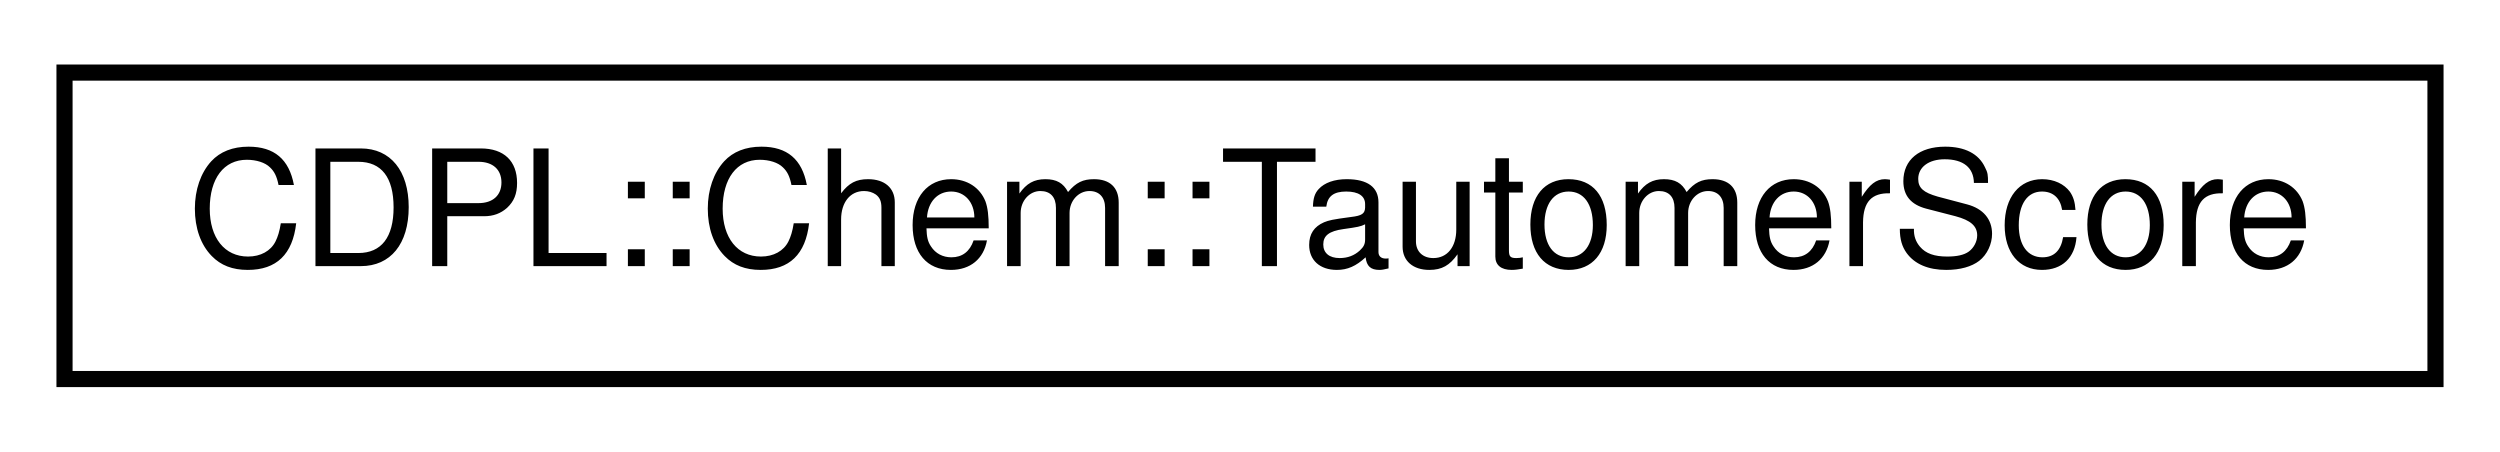
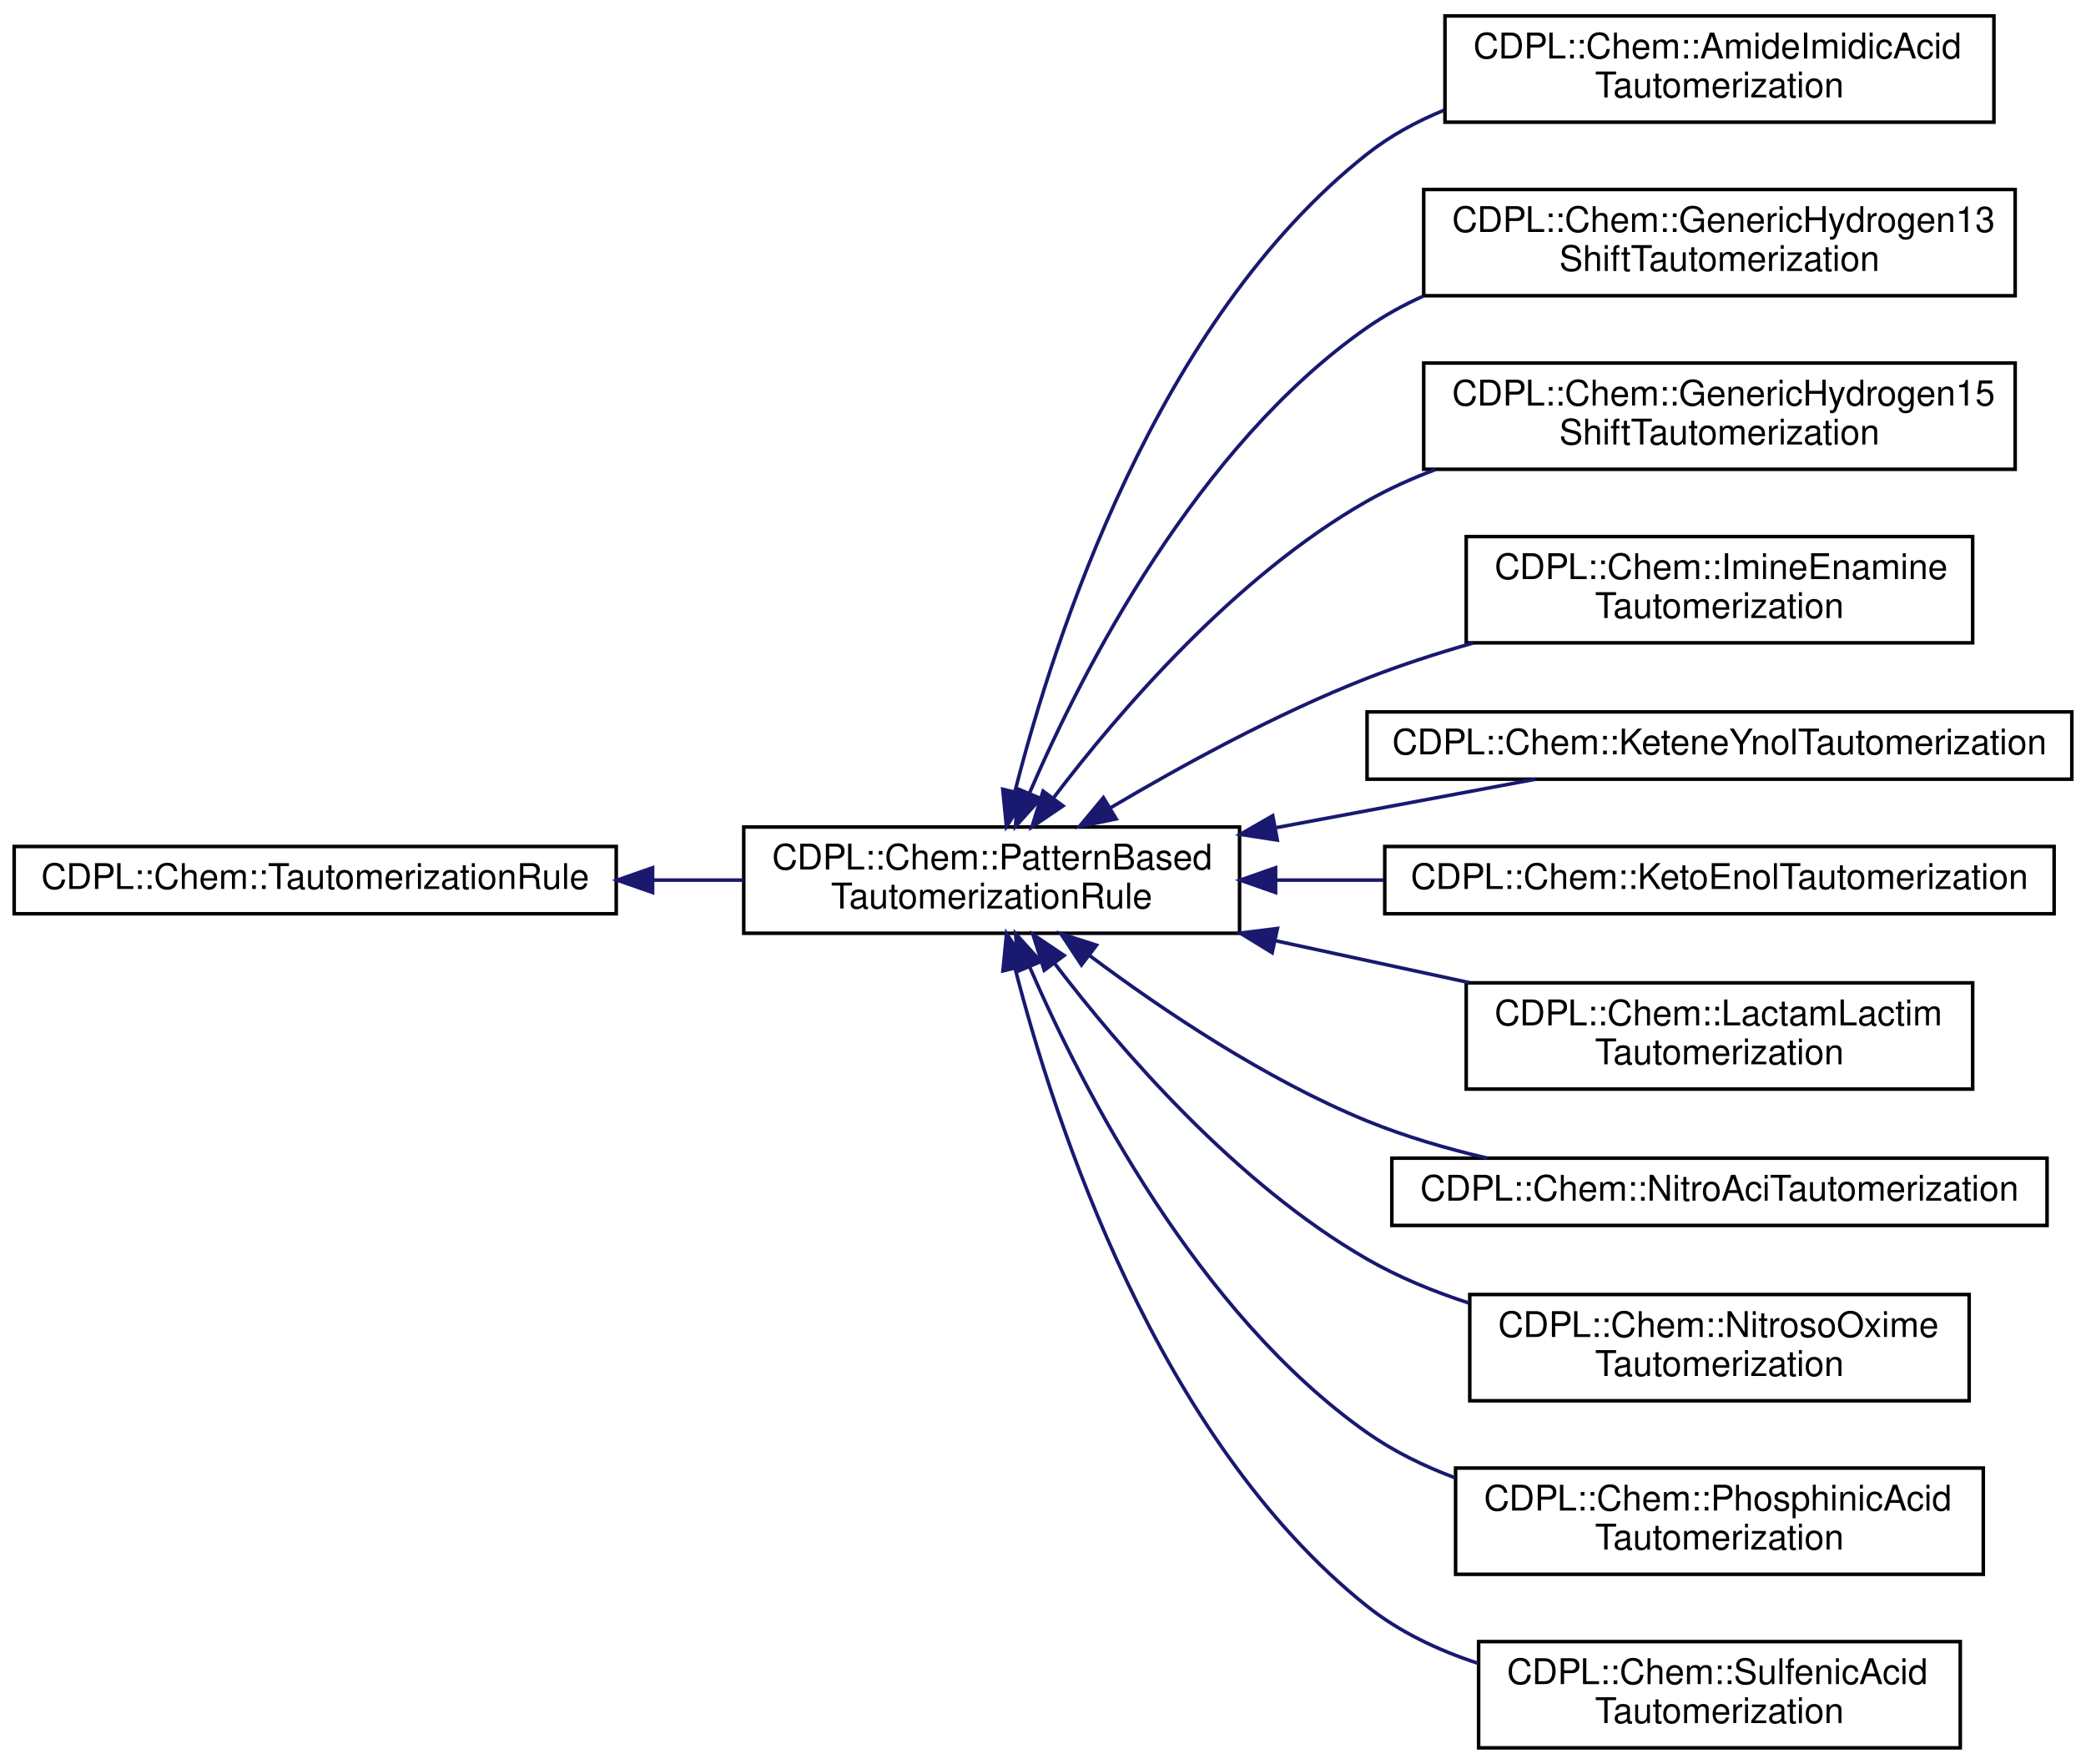
- <svg xmlns="http://www.w3.org/2000/svg" xmlns:xlink="http://www.w3.org/1999/xlink" width="155pt" height="28pt" viewBox="0.00 0.00 155.00 28.00">
-   <g id="graph0" class="graph" transform="scale(1 1) rotate(0) translate(4 24)">
+ <svg xmlns="http://www.w3.org/2000/svg" xmlns:xlink="http://www.w3.org/1999/xlink" width="589pt" height="498pt" viewBox="0.00 0.00 589.00 498.00">
+   <g id="graph0" class="graph" transform="scale(1 1) rotate(0) translate(4 494)">
    <g id="node1" class="node">
      <g id="a_node1">
-         <a xlink:href="classCDPL_1_1Chem_1_1TautomerScore.html" target="_top" xlink:title="TautomerScore.">
-           <polygon fill="none" stroke="black" points="0,-0.5 0,-19.5 147,-19.5 147,-0.5 0,-0.5" />
-           <text text-anchor="middle" x="73.5" y="-7.5" font-family="Helvetica" font-size="10.00">CDPL::Chem::TautomerScore</text>
+         <a xlink:href="classCDPL_1_1Chem_1_1TautomerizationRule.html" target="_top" xlink:title="TautomerizationRule.">
+           <polygon fill="none" stroke="black" points="0,-236 0,-255 170,-255 170,-236 0,-236" />
+           <text text-anchor="middle" x="85" y="-243" font-family="Helvetica" font-size="10.00">CDPL::Chem::TautomerizationRule</text>
        </a>
      </g>
    </g>
+     <g id="node2" class="node">
+       <g id="a_node2">
+         <a xlink:href="classCDPL_1_1Chem_1_1PatternBasedTautomerizationRule.html" target="_top" xlink:title="PatternBasedTautomerizationRule.">
+           <polygon fill="none" stroke="black" points="206,-230.5 206,-260.5 346,-260.5 346,-230.5 206,-230.5" />
+           <text text-anchor="start" x="214" y="-248.5" font-family="Helvetica" font-size="10.00">CDPL::Chem::PatternBased</text>
+           <text text-anchor="middle" x="276" y="-237.5" font-family="Helvetica" font-size="10.00">TautomerizationRule</text>
+         </a>
+       </g>
+     </g>
+     <g id="edge1" class="edge">
+       <path fill="none" stroke="midnightblue" d="M180.36,-245.5C188.96,-245.5 197.57,-245.5 205.9,-245.5" />
+       <polygon fill="midnightblue" stroke="midnightblue" points="180.27,-242 170.27,-245.5 180.27,-249 180.27,-242" />
+     </g>
+     <g id="node3" class="node">
+       <g id="a_node3">
+         <a xlink:href="classCDPL_1_1Chem_1_1AmideImidicAcidTautomerization.html" target="_top" xlink:title="AmideImidicAcidTautomerizationRule.">
+           <polygon fill="none" stroke="black" points="404,-459.5 404,-489.5 559,-489.5 559,-459.5 404,-459.5" />
+           <text text-anchor="start" x="412" y="-477.5" font-family="Helvetica" font-size="10.00">CDPL::Chem::AmideImidicAcid</text>
+           <text text-anchor="middle" x="481.5" y="-466.5" font-family="Helvetica" font-size="10.00">Tautomerization</text>
+         </a>
+       </g>
+     </g>
+     <g id="edge2" class="edge">
+       <path fill="none" stroke="midnightblue" d="M282.55,-270.39C293.6,-313.89 322.56,-403.58 382,-450.5 388.49,-455.63 395.92,-459.68 403.72,-462.88" />
+       <polygon fill="midnightblue" stroke="midnightblue" points="285.94,-269.51 280.18,-260.62 279.14,-271.16 285.94,-269.51" />
+     </g>
+     <g id="node4" class="node">
+       <g id="a_node4">
+         <a xlink:href="classCDPL_1_1Chem_1_1GenericHydrogen13ShiftTautomerization.html" target="_top" xlink:title="GenericHydrogen13ShiftTautomerizationRule.">
+           <polygon fill="none" stroke="black" points="398,-410.5 398,-440.5 565,-440.5 565,-410.5 398,-410.5" />
+           <text text-anchor="start" x="406" y="-428.5" font-family="Helvetica" font-size="10.00">CDPL::Chem::GenericHydrogen13</text>
+           <text text-anchor="middle" x="481.5" y="-417.5" font-family="Helvetica" font-size="10.00">ShiftTautomerization</text>
+         </a>
+       </g>
+     </g>
+     <g id="edge3" class="edge">
+       <path fill="none" stroke="midnightblue" d="M286.7,-270.11C301.72,-304.92 333.98,-368.03 382,-401.5 386.91,-404.92 392.25,-407.86 397.83,-410.38" />
+       <polygon fill="midnightblue" stroke="midnightblue" points="289.84,-268.55 282.75,-260.68 283.38,-271.26 289.84,-268.55" />
+     </g>
+     <g id="node5" class="node">
+       <g id="a_node5">
+         <a xlink:href="classCDPL_1_1Chem_1_1GenericHydrogen15ShiftTautomerization.html" target="_top" xlink:title="GenericHydrogen15ShiftTautomerizationRule.">
+           <polygon fill="none" stroke="black" points="398,-361.5 398,-391.5 565,-391.5 565,-361.5 398,-361.5" />
+           <text text-anchor="start" x="406" y="-379.5" font-family="Helvetica" font-size="10.00">CDPL::Chem::GenericHydrogen15</text>
+           <text text-anchor="middle" x="481.5" y="-368.5" font-family="Helvetica" font-size="10.00">ShiftTautomerization</text>
+         </a>
+       </g>
+     </g>
+     <g id="edge4" class="edge">
+       <path fill="none" stroke="midnightblue" d="M293.36,-268.59C312,-293.15 344.76,-331.33 382,-352.5 388.04,-355.94 394.57,-358.88 401.28,-361.41" />
+       <polygon fill="midnightblue" stroke="midnightblue" points="296.14,-266.46 287.37,-260.51 290.52,-270.63 296.14,-266.46" />
+     </g>
+     <g id="node6" class="node">
+       <g id="a_node6">
+         <a xlink:href="classCDPL_1_1Chem_1_1ImineEnamineTautomerization.html" target="_top" xlink:title="ImineEnamineTautomerizationRule.">
+           <polygon fill="none" stroke="black" points="410,-312.5 410,-342.5 553,-342.5 553,-312.5 410,-312.5" />
+           <text text-anchor="start" x="418" y="-330.5" font-family="Helvetica" font-size="10.00">CDPL::Chem::ImineEnamine</text>
+           <text text-anchor="middle" x="481.5" y="-319.5" font-family="Helvetica" font-size="10.00">Tautomerization</text>
+         </a>
+       </g>
+     </g>
+     <g id="edge5" class="edge">
+       <path fill="none" stroke="midnightblue" d="M309.58,-265.93C329.82,-277.92 356.71,-292.6 382,-302.5 391.53,-306.23 401.8,-309.55 411.98,-312.46" />
+       <polygon fill="midnightblue" stroke="midnightblue" points="311.16,-262.79 300.78,-260.64 307.55,-268.79 311.16,-262.79" />
+     </g>
+     <g id="node7" class="node">
+       <g id="a_node7">
+         <a xlink:href="classCDPL_1_1Chem_1_1KeteneYnolTautomerization.html" target="_top" xlink:title="KeteneYnolTautomerizationRule.">
+           <polygon fill="none" stroke="black" points="382,-274 382,-293 581,-293 581,-274 382,-274" />
+           <text text-anchor="middle" x="481.5" y="-281" font-family="Helvetica" font-size="10.00">CDPL::Chem::KeteneYnolTautomerization</text>
+         </a>
+       </g>
+     </g>
+     <g id="edge6" class="edge">
+       <path fill="none" stroke="midnightblue" d="M356.24,-260.3C380.87,-264.9 407.35,-269.84 429.51,-273.98" />
+       <polygon fill="midnightblue" stroke="midnightblue" points="356.65,-256.81 346.18,-258.42 355.37,-263.69 356.65,-256.81" />
+     </g>
+     <g id="node8" class="node">
+       <g id="a_node8">
+         <a xlink:href="classCDPL_1_1Chem_1_1KetoEnolTautomerization.html" target="_top" xlink:title="KetoEnolTautomerizationRule.">
+           <polygon fill="none" stroke="black" points="387,-236 387,-255 576,-255 576,-236 387,-236" />
+           <text text-anchor="middle" x="481.5" y="-243" font-family="Helvetica" font-size="10.00">CDPL::Chem::KetoEnolTautomerization</text>
+         </a>
+       </g>
+     </g>
+     <g id="edge7" class="edge">
+       <path fill="none" stroke="midnightblue" d="M356.39,-245.5C366.31,-245.5 376.53,-245.5 386.64,-245.5" />
+       <polygon fill="midnightblue" stroke="midnightblue" points="356.18,-242 346.18,-245.5 356.18,-249 356.18,-242" />
+     </g>
+     <g id="node9" class="node">
+       <g id="a_node9">
+         <a xlink:href="classCDPL_1_1Chem_1_1LactamLactimTautomerization.html" target="_top" xlink:title="LactamLactimTautomerizationRule.">
+           <polygon fill="none" stroke="black" points="410,-186.5 410,-216.5 553,-216.5 553,-186.5 410,-186.5" />
+           <text text-anchor="start" x="418" y="-204.5" font-family="Helvetica" font-size="10.00">CDPL::Chem::LactamLactim</text>
+           <text text-anchor="middle" x="481.5" y="-193.5" font-family="Helvetica" font-size="10.00">Tautomerization</text>
+         </a>
+       </g>
+     </g>
+     <g id="edge8" class="edge">
+       <path fill="none" stroke="midnightblue" d="M356.09,-228.4C374.14,-224.5 393.2,-220.38 410.82,-216.57" />
+       <polygon fill="midnightblue" stroke="midnightblue" points="355.21,-225.01 346.18,-230.54 356.69,-231.85 355.21,-225.01" />
+     </g>
+     <g id="node10" class="node">
+       <g id="a_node10">
+         <a xlink:href="classCDPL_1_1Chem_1_1NitroAciTautomerization.html" target="_top" xlink:title="NitroAciTautomerizationRule.">
+           <polygon fill="none" stroke="black" points="389,-148 389,-167 574,-167 574,-148 389,-148" />
+           <text text-anchor="middle" x="481.5" y="-155" font-family="Helvetica" font-size="10.00">CDPL::Chem::NitroAciTautomerization</text>
+         </a>
+       </g>
+     </g>
+     <g id="edge9" class="edge">
+       <path fill="none" stroke="midnightblue" d="M303.67,-224.19C324.01,-208.97 353.32,-189.21 382,-177.5 392.66,-173.15 404.37,-169.71 415.89,-167.01" />
+       <polygon fill="midnightblue" stroke="midnightblue" points="301.36,-221.55 295.53,-230.39 305.6,-227.12 301.36,-221.55" />
+     </g>
+     <g id="node11" class="node">
+       <g id="a_node11">
+         <a xlink:href="classCDPL_1_1Chem_1_1NitrosoOximeTautomerization.html" target="_top" xlink:title="NitrosoOximeTautomerizationRule.">
+           <polygon fill="none" stroke="black" points="411,-98.5 411,-128.5 552,-128.5 552,-98.5 411,-98.5" />
+           <text text-anchor="start" x="419" y="-116.5" font-family="Helvetica" font-size="10.00">CDPL::Chem::NitrosoOxime</text>
+           <text text-anchor="middle" x="481.5" y="-105.5" font-family="Helvetica" font-size="10.00">Tautomerization</text>
+         </a>
+       </g>
+     </g>
+     <g id="edge10" class="edge">
+       <path fill="none" stroke="midnightblue" d="M293.7,-222.08C312.43,-197.56 345.06,-159.73 382,-138.5 390.87,-133.4 400.78,-129.33 410.8,-126.08" />
+       <polygon fill="midnightblue" stroke="midnightblue" points="290.85,-220.04 287.67,-230.15 296.46,-224.23 290.85,-220.04" />
+     </g>
+     <g id="node12" class="node">
+       <g id="a_node12">
+         <a xlink:href="classCDPL_1_1Chem_1_1PhosphinicAcidTautomerization.html" target="_top" xlink:title="PhosphinicAcidTautomerizationRule.">
+           <polygon fill="none" stroke="black" points="407,-49.5 407,-79.5 556,-79.5 556,-49.5 407,-49.5" />
+           <text text-anchor="start" x="415" y="-67.5" font-family="Helvetica" font-size="10.00">CDPL::Chem::PhosphinicAcid</text>
+           <text text-anchor="middle" x="481.5" y="-56.5" font-family="Helvetica" font-size="10.00">Tautomerization</text>
+         </a>
+       </g>
+     </g>
+     <g id="edge11" class="edge">
+       <path fill="none" stroke="midnightblue" d="M286.74,-220.96C301.81,-186.22 334.14,-123.2 382,-89.5 389.5,-84.22 398.02,-80.05 406.83,-76.76" />
+       <polygon fill="midnightblue" stroke="midnightblue" points="283.43,-219.79 282.78,-230.36 289.89,-222.5 283.43,-219.79" />
+     </g>
+     <g id="node13" class="node">
+       <g id="a_node13">
+         <a xlink:href="classCDPL_1_1Chem_1_1SulfenicAcidTautomerization.html" target="_top" xlink:title="SulfenicAcidTautomerizationRule.">
+           <polygon fill="none" stroke="black" points="413.5,-0.5 413.5,-30.5 549.5,-30.5 549.5,-0.5 413.5,-0.5" />
+           <text text-anchor="start" x="421.5" y="-18.5" font-family="Helvetica" font-size="10.00">CDPL::Chem::SulfenicAcid</text>
+           <text text-anchor="middle" x="481.5" y="-7.5" font-family="Helvetica" font-size="10.00">Tautomerization</text>
+         </a>
+       </g>
+     </g>
+     <g id="edge12" class="edge">
+       <path fill="none" stroke="midnightblue" d="M282.6,-220.67C293.72,-177.26 322.78,-87.7 382,-40.5 391.11,-33.24 402.06,-28.06 413.31,-24.38" />
+       <polygon fill="midnightblue" stroke="midnightblue" points="279.19,-219.87 280.21,-230.42 285.99,-221.54 279.19,-219.87" />
+     </g>
  </g>
</svg>
